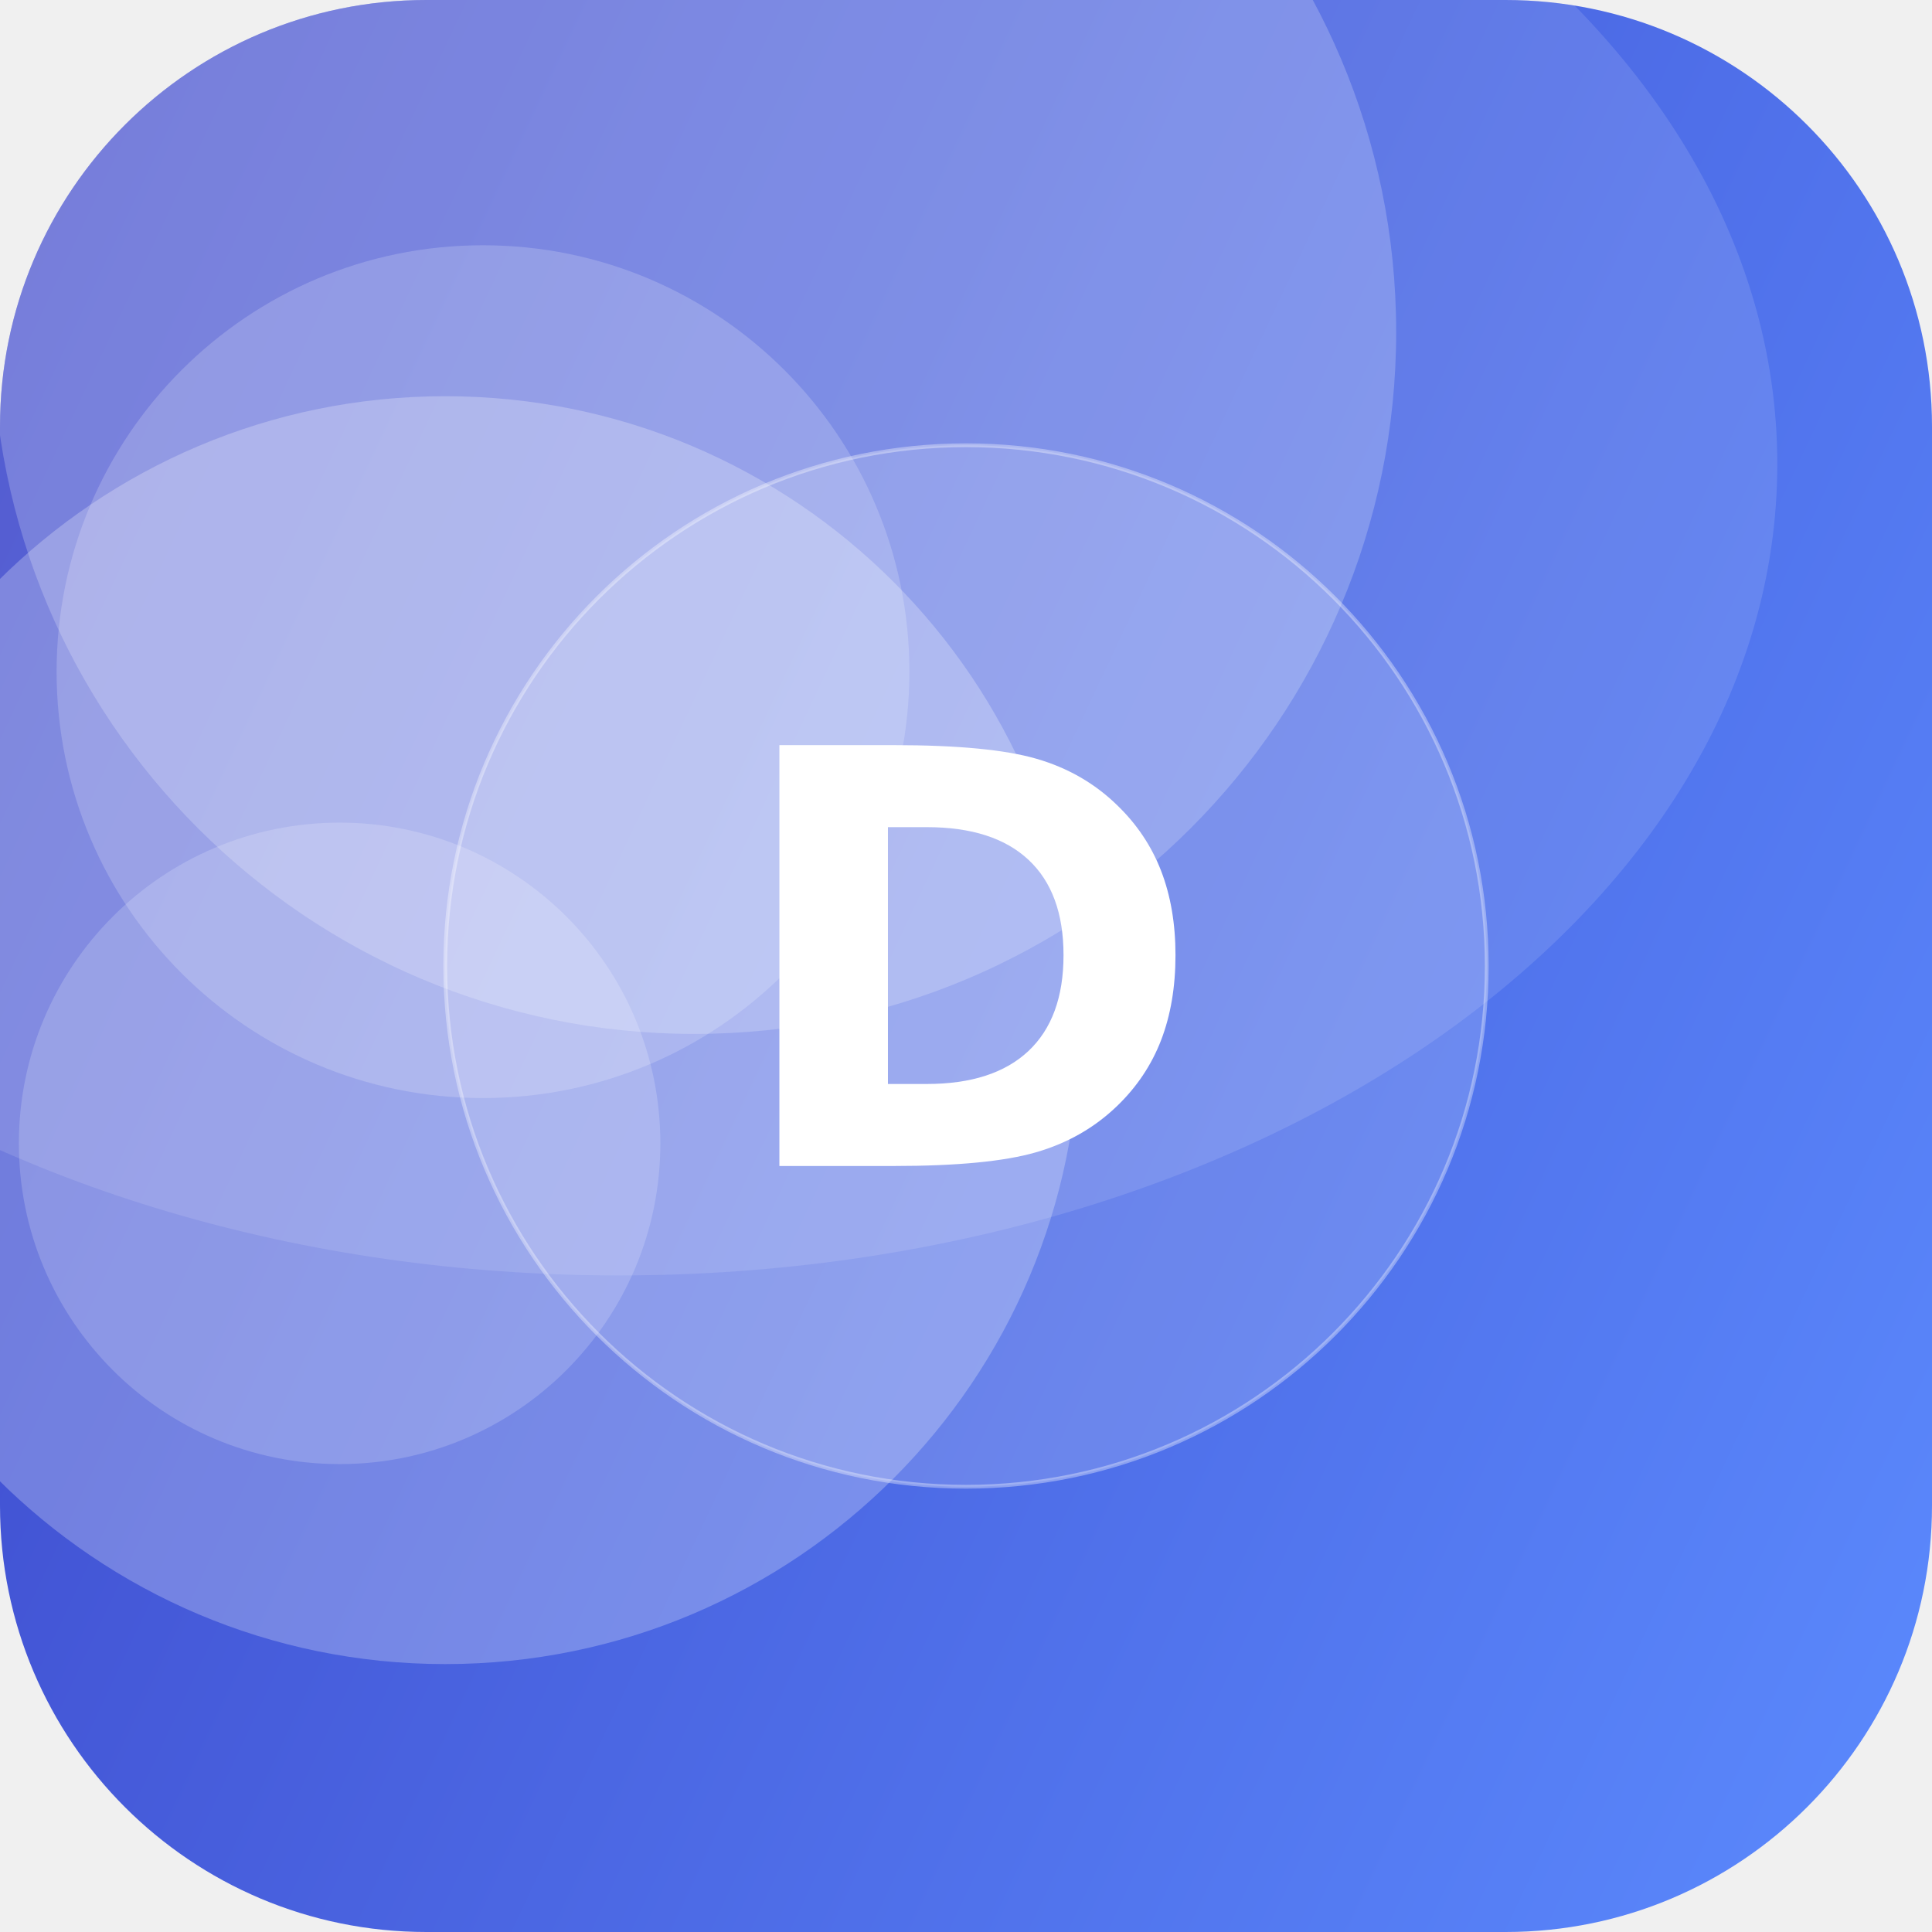
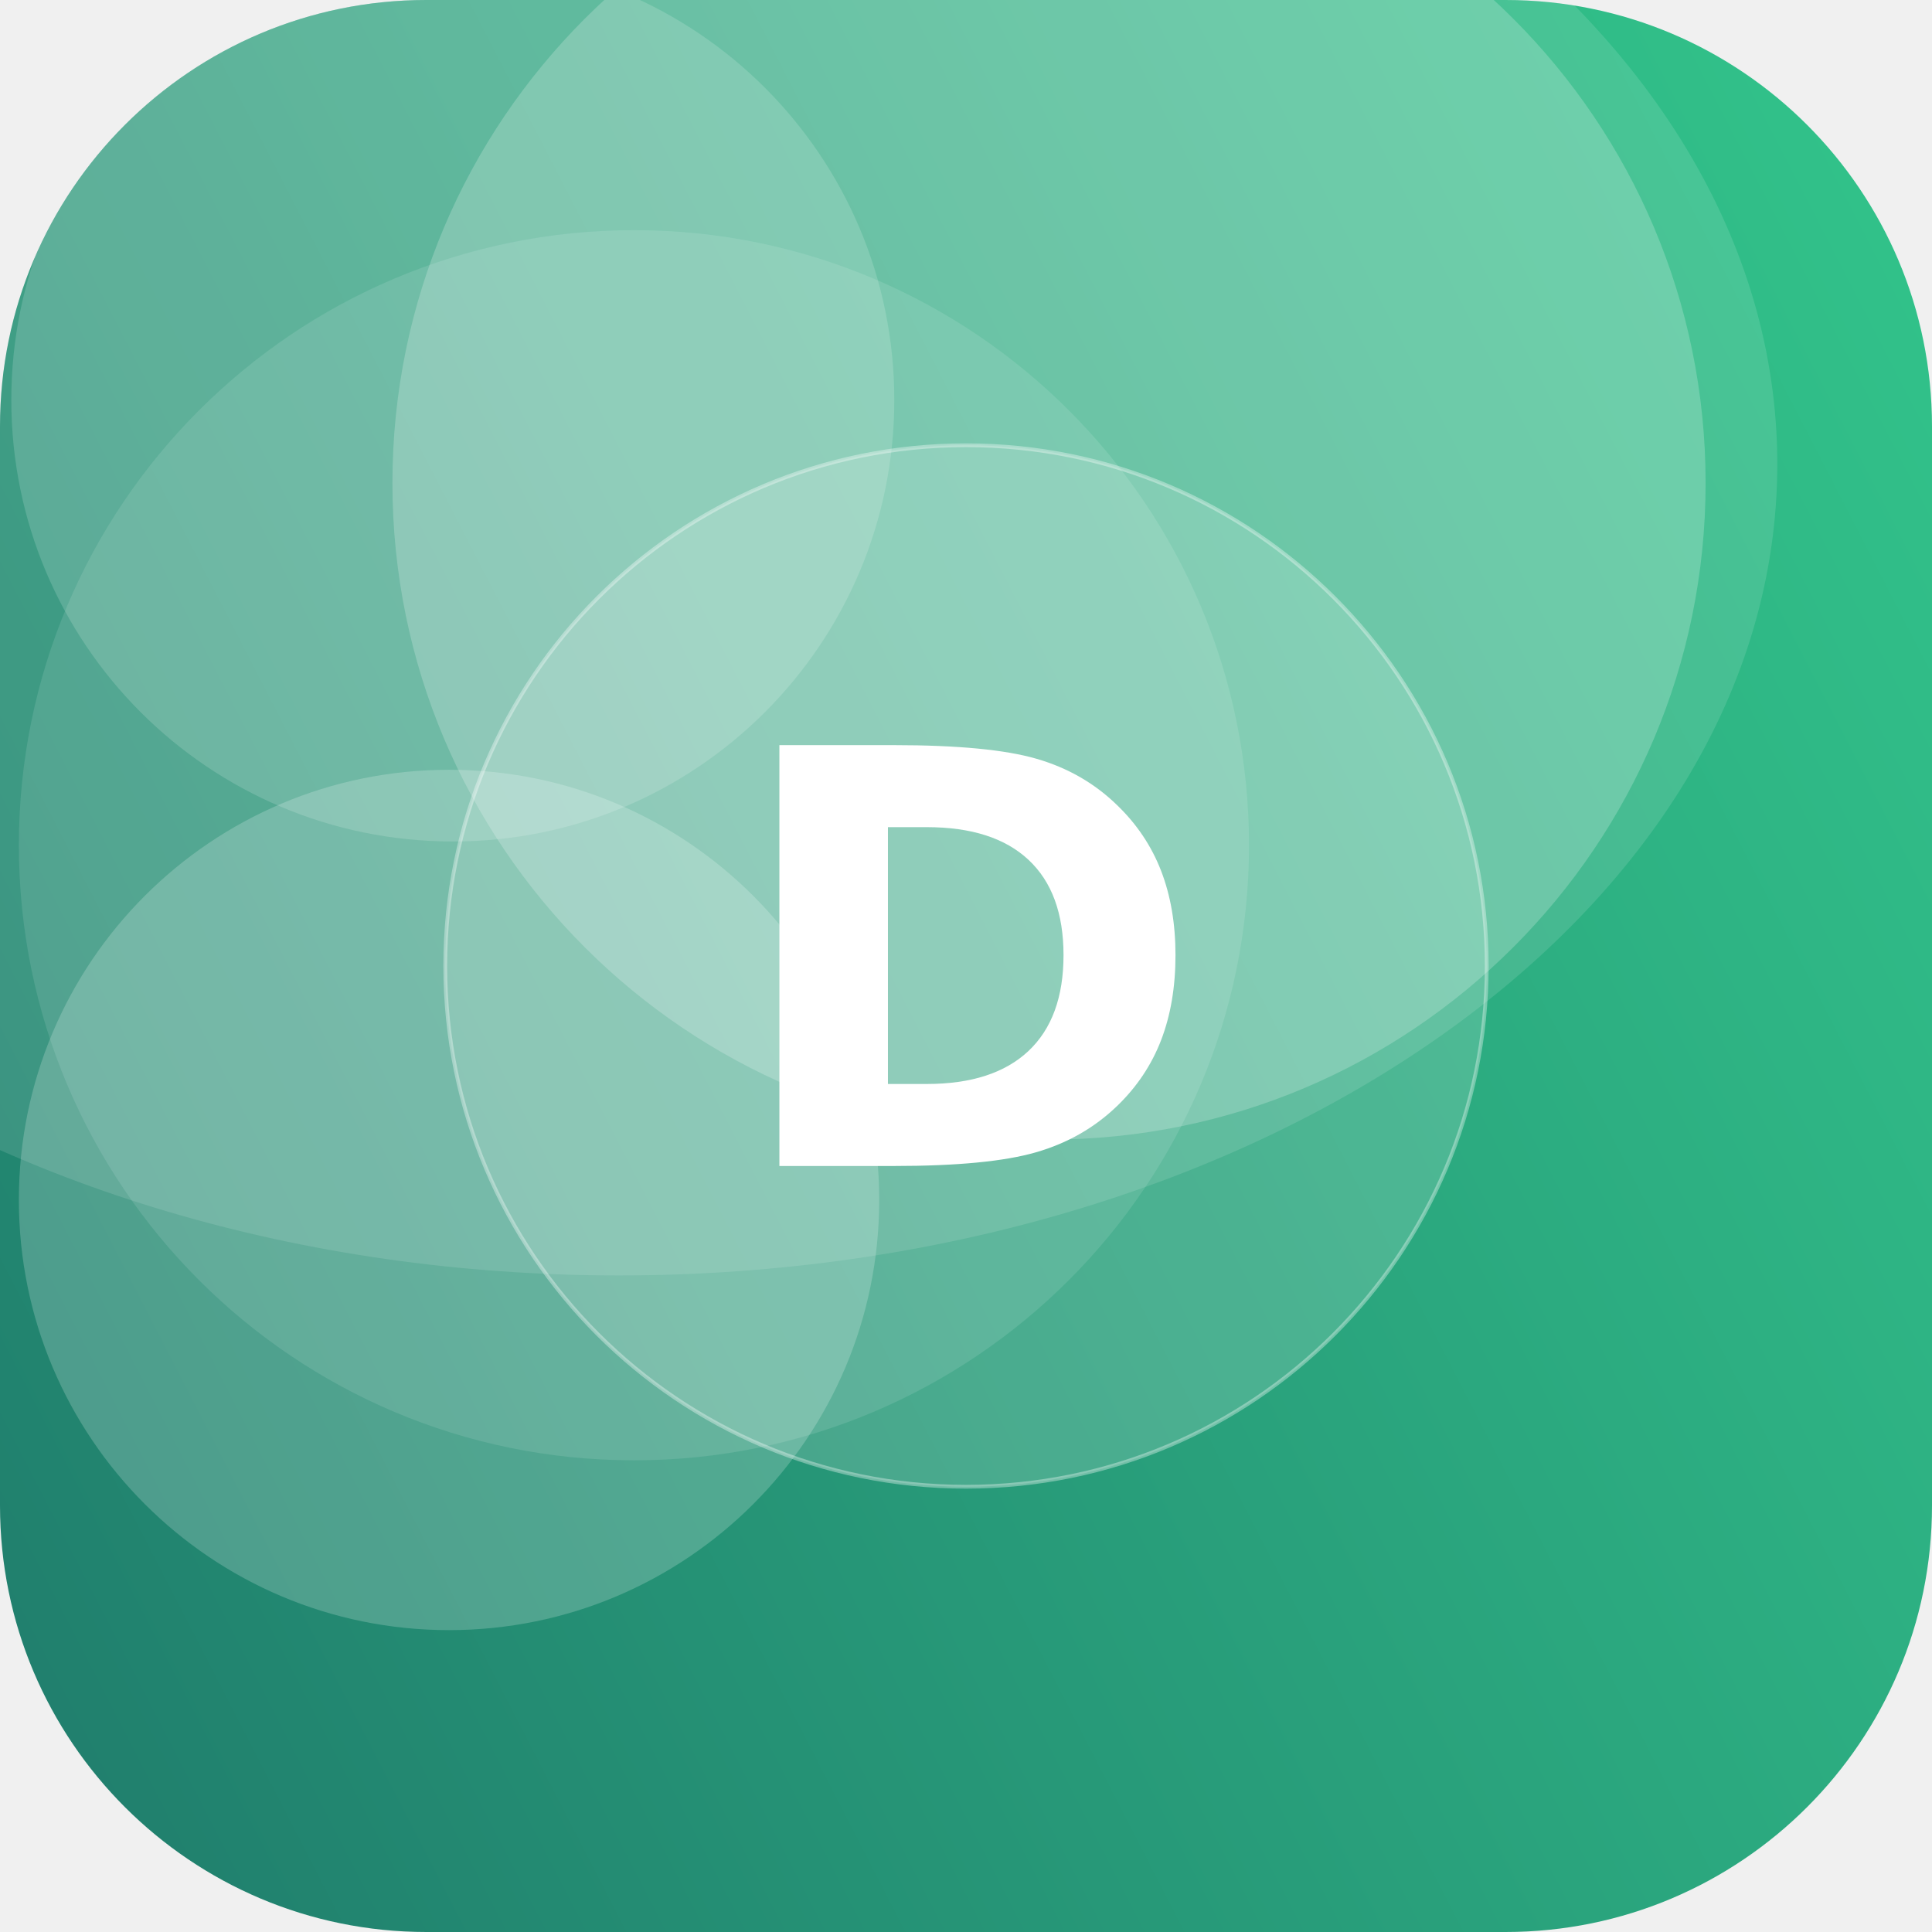
<svg xmlns="http://www.w3.org/2000/svg" width="512" height="512" viewBox="0 0 512 512">
  <defs>
-     <linearGradient id="g" x1="0" y1="0" x2="1" y2="1" gradientTransform="rotate(161 0.5 0.5)">
-       <stop offset="0" stop-color="#5C8CFF" />
-       <stop offset="1" stop-color="#3A41C6" />
+     <linearGradient id="g" x1="0" y1="0" x2="1" y2="1" gradientTransform="rotate(108 0.5 0.5)">
+       <stop offset="0" stop-color="#33C78C" />
+       <stop offset="1" stop-color="#1F7A6B" />
    </linearGradient>
    <clipPath id="c">
      <rect width="512" height="512" rx="113" />
    </clipPath>
  </defs>
  <g clip-path="url(#c)">
    <rect width="512" height="512" fill="url(#g)" />
-     <circle cx="90" cy="303" r="85" fill="#FFFFFF" fill-opacity="0.18" />
-     <circle cx="184" cy="88" r="186" fill="#FFFFFF" fill-opacity="0.21" />
-     <circle cx="128" cy="178" r="113" fill="#FFFFFF" fill-opacity="0.19" />
-     <circle cx="118" cy="273" r="168" fill="#FFFFFF" fill-opacity="0.25" />
+     <circle cx="168" cy="224" r="163" fill="#FFFFFF" fill-opacity="0.11" />
+     <circle cx="119" cy="318" r="114" fill="#FFFFFF" fill-opacity="0.20" />
+     <circle cx="278" cy="128" r="174" fill="#FFFFFF" fill-opacity="0.21" />
+     <circle cx="120" cy="106" r="117" fill="#FFFFFF" fill-opacity="0.16" />
    <ellipse cx="164" cy="123" rx="307" ry="215" fill="#FFFFFF" fill-opacity="0.12" />
    <circle cx="256" cy="256" r="138" fill="#FFFFFF" fill-opacity="0.16" stroke="#FFFFFF" stroke-opacity="0.35" />
    <text x="50%" y="50%" dy="53" text-anchor="middle" font-family="DejaVu Sans, Helvetica, Arial, sans-serif" font-weight="bold" font-size="153" fill="#FFFFFF">D</text>
  </g>
</svg>
